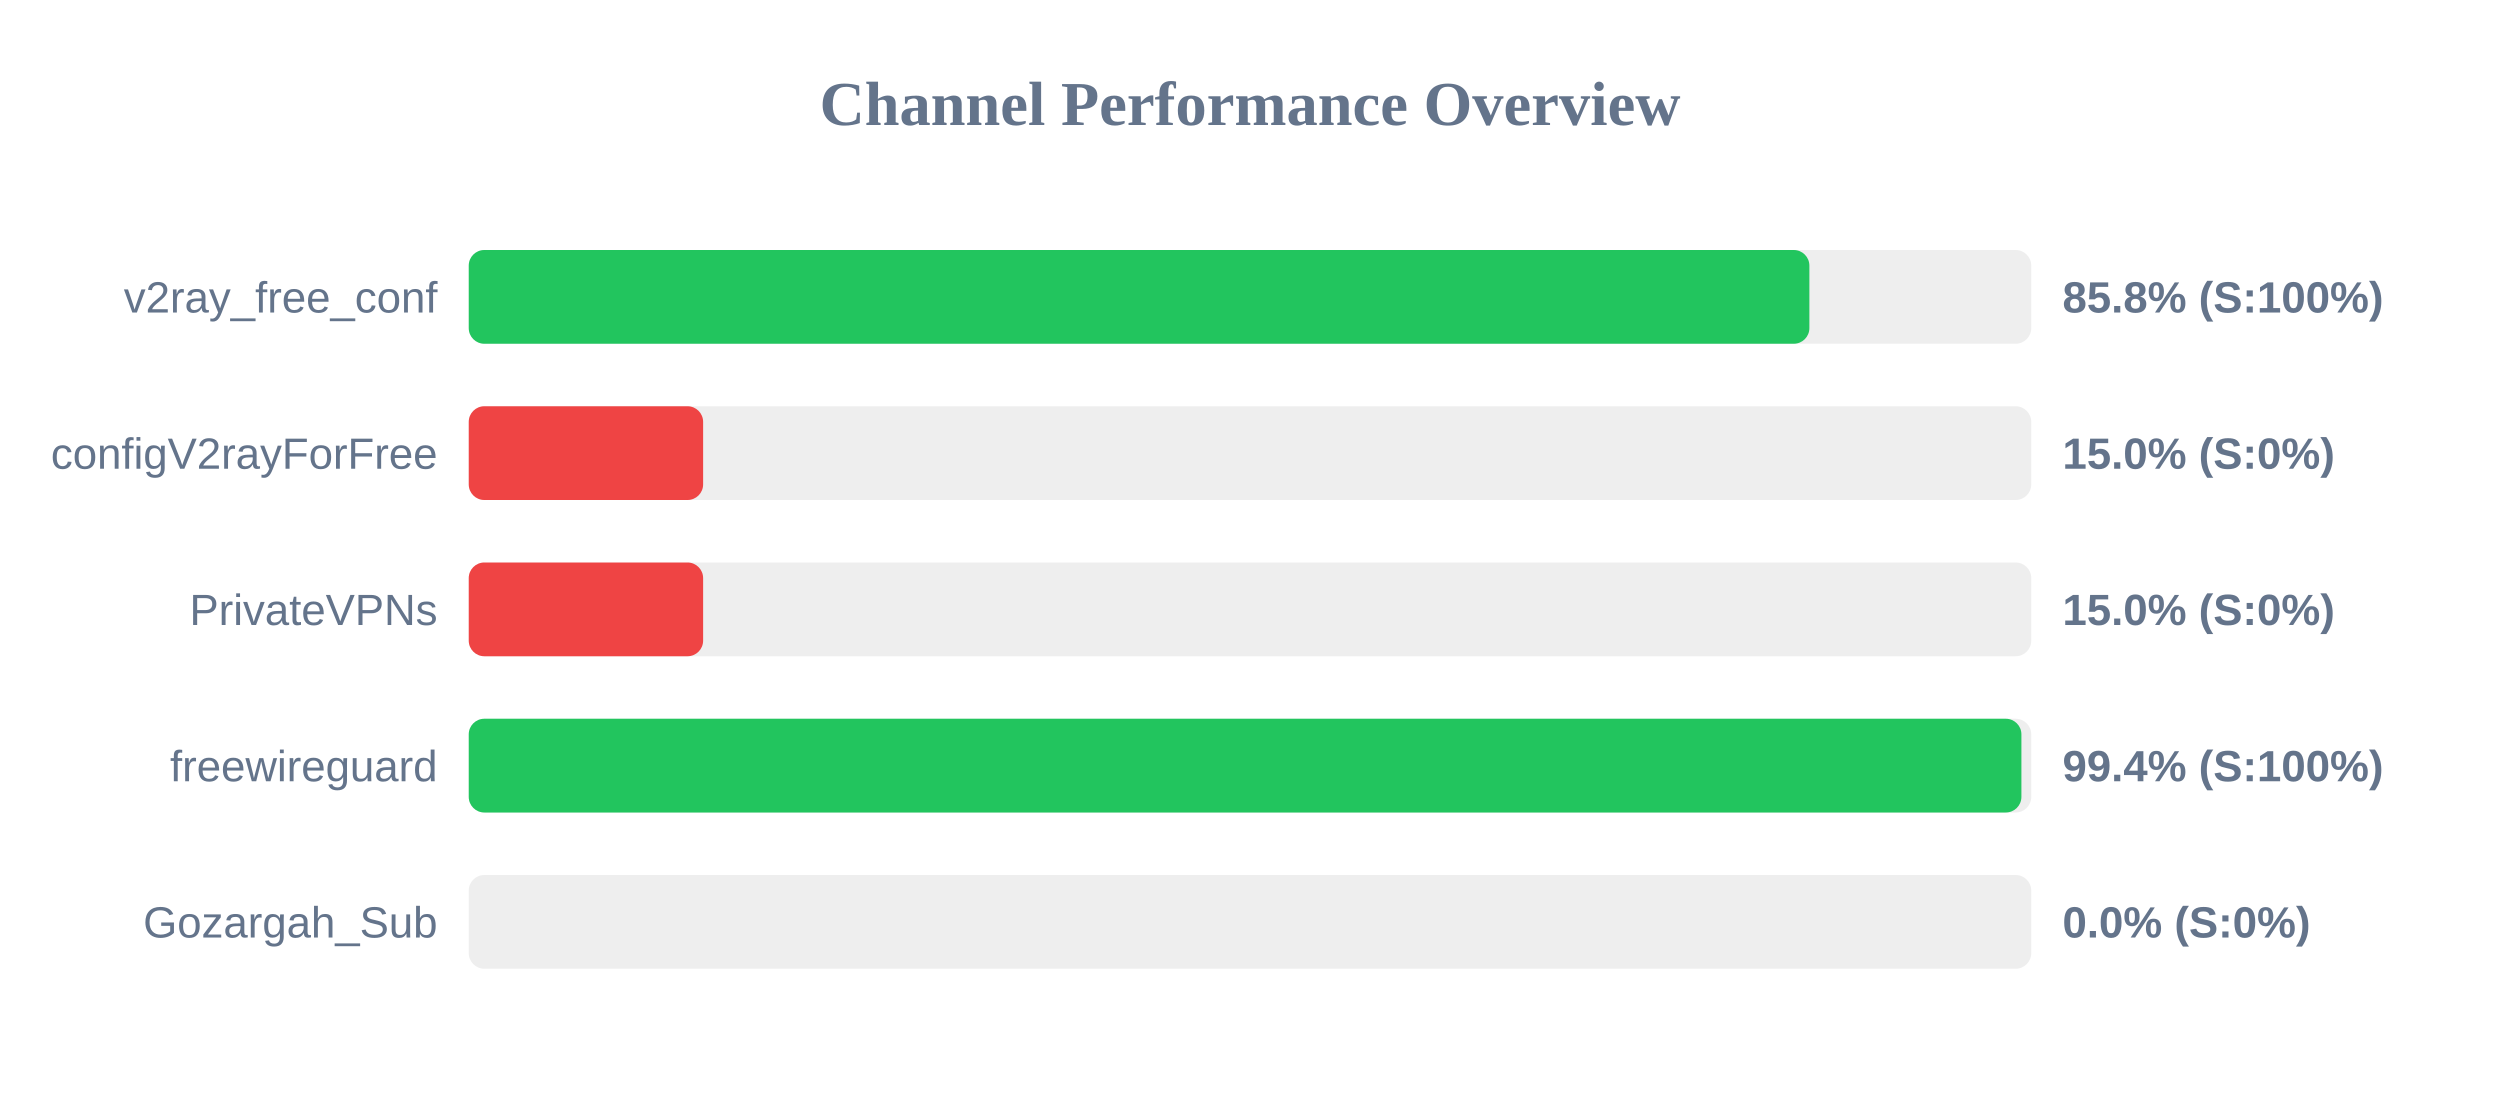
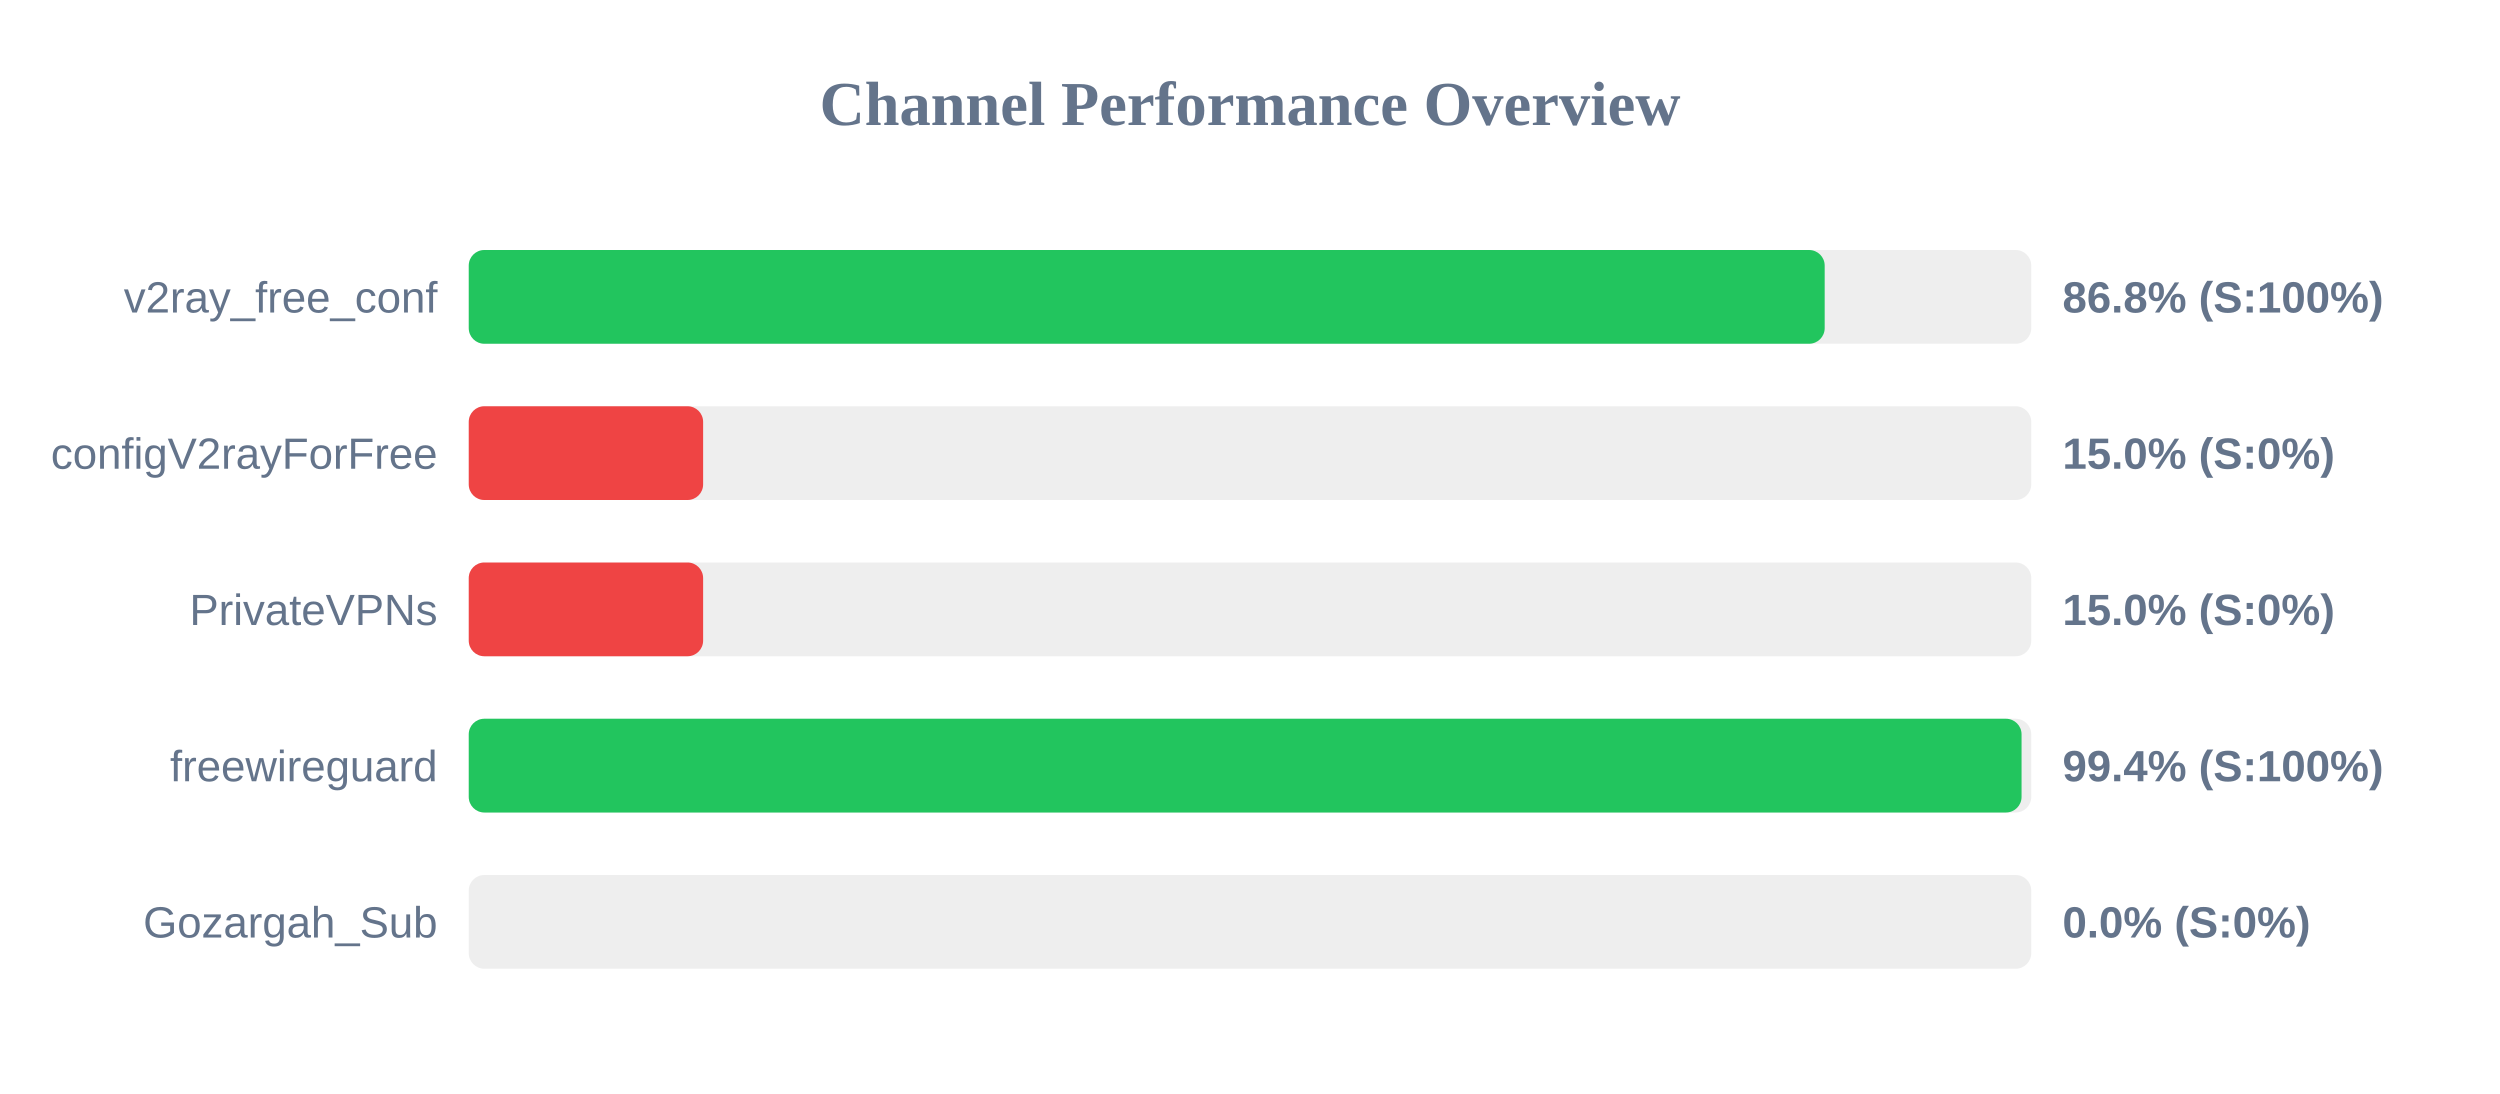
<svg xmlns="http://www.w3.org/2000/svg" width="800" height="350" version="1.1">
  <style>
        .row { font: 14px Arial; fill: #64748b; }
        .score { font: bold 14px Arial; fill: #64748b; }
    </style>
  <text x="400" y="40" text-anchor="middle" font-size="20px" font-weight="bold" fill="#64748b">Channel Performance Overview</text>
  <rect x="150" y="80" width="500" height="30" fill="#eee" rx="5" />
-   <rect x="150" y="80" width="429.0" height="30" fill="#22c55e" rx="5" />
+   <rect x="150" y="80" width="433.9" height="30" fill="#22c55e" rx="5" />
  <text x="140" y="100" text-anchor="end" class="row">v2ray_free_conf</text>
-   <text x="660" y="100" text-anchor="start" class="score">85.8% (S:100%)</text>
+   <text x="660" y="100" text-anchor="start" class="score">86.8% (S:100%)</text>
  <rect x="150" y="130" width="500" height="30" fill="#eee" rx="5" />
  <rect x="150" y="130" width="75.0" height="30" fill="#ef4444" rx="5" />
  <text x="140" y="150" text-anchor="end" class="row">configV2rayForFree</text>
  <text x="660" y="150" text-anchor="start" class="score">15.0% (S:0%)</text>
  <rect x="150" y="180" width="500" height="30" fill="#eee" rx="5" />
  <rect x="150" y="180" width="75.0" height="30" fill="#ef4444" rx="5" />
  <text x="140" y="200" text-anchor="end" class="row">PrivateVPNs</text>
  <text x="660" y="200" text-anchor="start" class="score">15.0% (S:0%)</text>
  <rect x="150" y="230" width="500" height="30" fill="#eee" rx="5" />
-   <rect x="150" y="230" width="496.85" height="30" fill="#22c55e" rx="5" />
+   <rect x="150" y="230" width="496.9" height="30" fill="#22c55e" rx="5" />
  <text x="140" y="250" text-anchor="end" class="row">freewireguard</text>
  <text x="660" y="250" text-anchor="start" class="score">99.4% (S:100%)</text>
  <rect x="150" y="280" width="500" height="30" fill="#eee" rx="5" />
  <rect x="150" y="280" width="0.0" height="30" fill="#ef4444" rx="5" />
  <text x="140" y="300" text-anchor="end" class="row">Gozargah_Sub</text>
  <text x="660" y="300" text-anchor="start" class="score">0.0% (S:0%)</text>
</svg>
